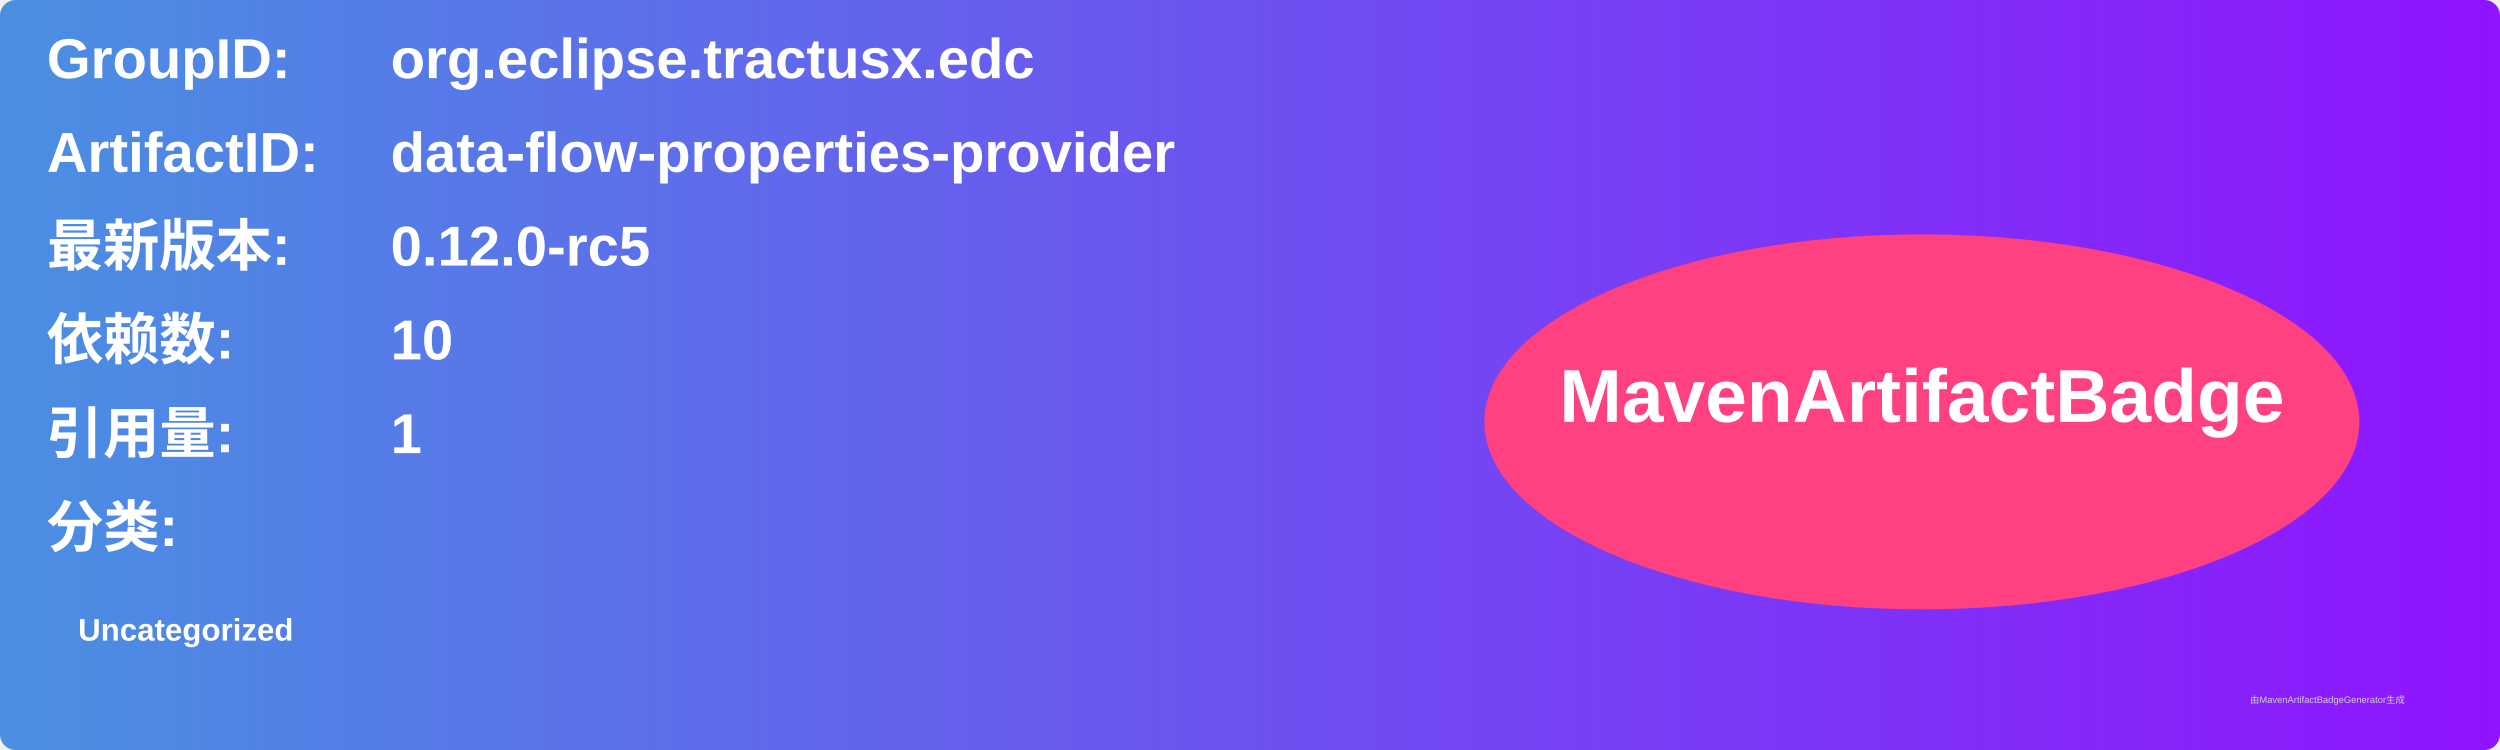
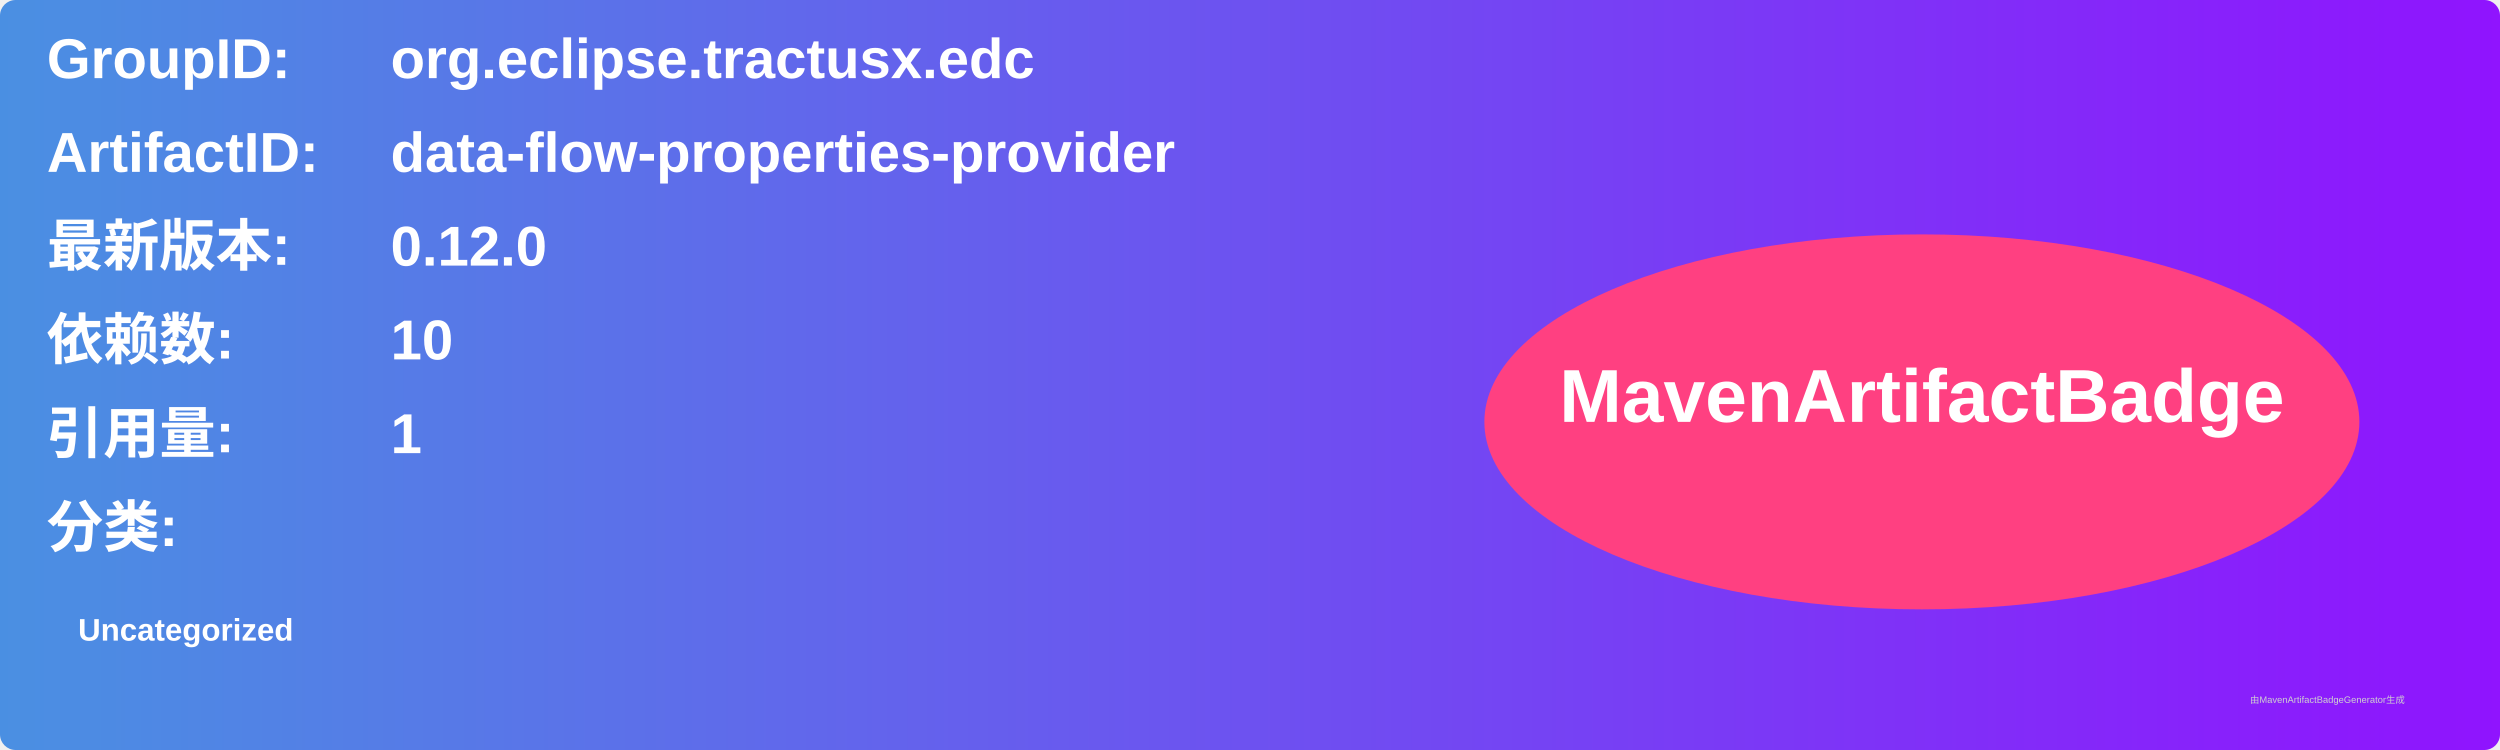
<svg xmlns="http://www.w3.org/2000/svg" width="800" height="240" viewBox="0 0 800 240">
  <linearGradient id="grad" x1="0%" y1="0%" x2="100%" y2="0%">
    <stop offset="0%" stop-color="#4a90e2" />
    <stop offset="100%" stop-color="#9013fe" />
  </linearGradient>
  <rect width="100%" height="100%" rx="5" ry="5" fill="url(#grad)" />
  <g transform="translate(15, 15)">
    <text x="0" y="10" font-family="Arial" font-size="18" fill="white" font-weight="bold" width="260">GroupID:</text>
    <text x="110" y="10" font-family="Arial" font-size="18" fill="white" font-weight="bold" width="460">org.eclipse.tractusx.edc</text>
    <text x="0" y="40" font-family="Arial" font-size="18" fill="white" font-weight="bold" width="260">ArtifactID:</text>
    <text x="110" y="40" font-family="Arial" font-size="18" fill="white" font-weight="bold" width="460">data-flow-properties-provider</text>
    <text x="0" y="70" font-family="Arial" font-size="18" fill="white" font-weight="bold">最新版本:</text>
    <text x="110" y="70" font-family="Arial" font-size="18" fill="white" font-weight="bold">
-       <tspan font-weight="bold">0.12.0-rc5</tspan>
+       <tspan font-weight="bold">0.12.0</tspan>
    </text>
    <text x="0" y="100" font-family="Arial" font-size="18" fill="white" font-weight="bold">依赖数: </text>
    <text x="110" y="100" font-family="Arial" font-size="18" fill="white">
      <tspan font-weight="bold">10</tspan>
    </text>
    <text x="0" y="130" font-family="Arial" font-size="18" fill="white" font-weight="bold">引用量: </text>
    <text x="110" y="130" font-family="Arial" font-size="18" fill="white">
      <tspan font-weight="bold">1</tspan>
    </text>
    <text x="0" y="160" font-family="Arial" font-size="18" fill="white" font-weight="bold">分类:</text>
    <text x="10" y="190" font-family="Arial" font-size="10" fill="white">
      <tspan font-weight="bold">Uncategorized</tspan>
    </text>
    <ellipse cx="600" cy="120" rx="140" ry="60" fill="#ff4081" />
    <text x="600" y="120" text-anchor="middle" font-family="Arial" font-size="24" fill="white" font-weight="bold">MavenArtifactBadge</text>
  </g>
  <text x="720" y="225" font-family="Arial" font-size="3" fill="#d0d0d0">由MavenArtifactBadgeGenerator生成</text>
</svg>
